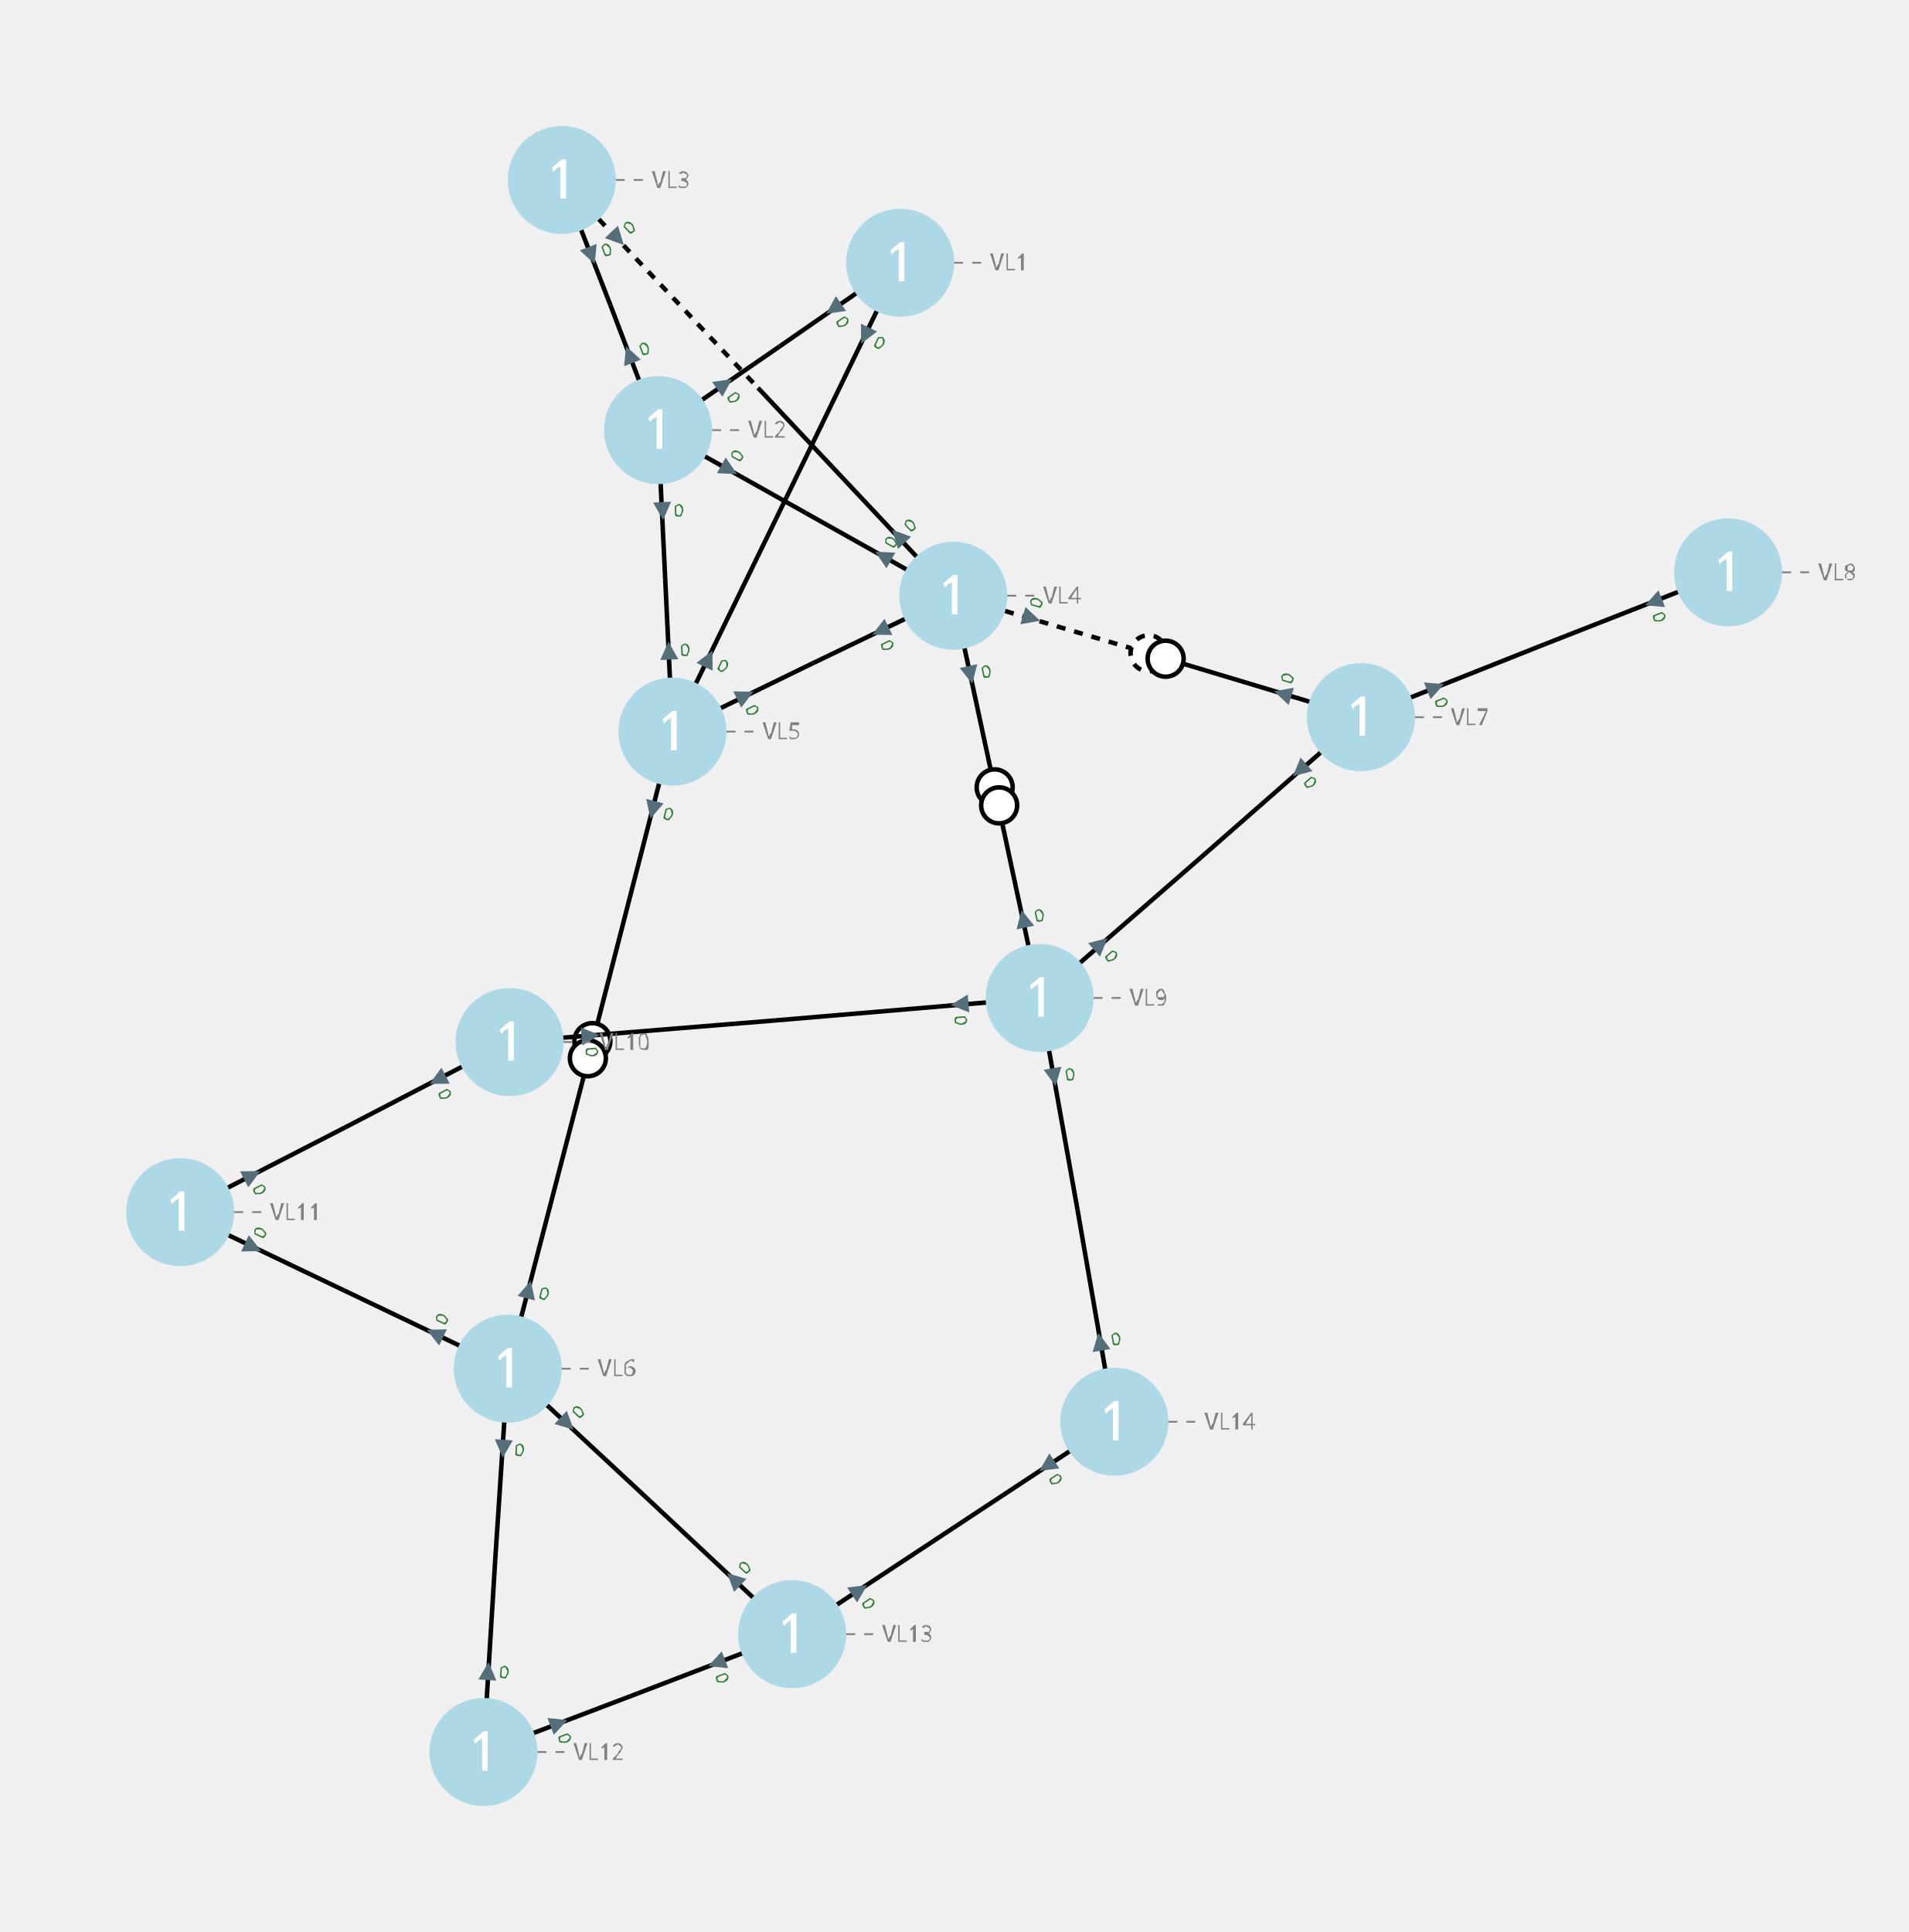
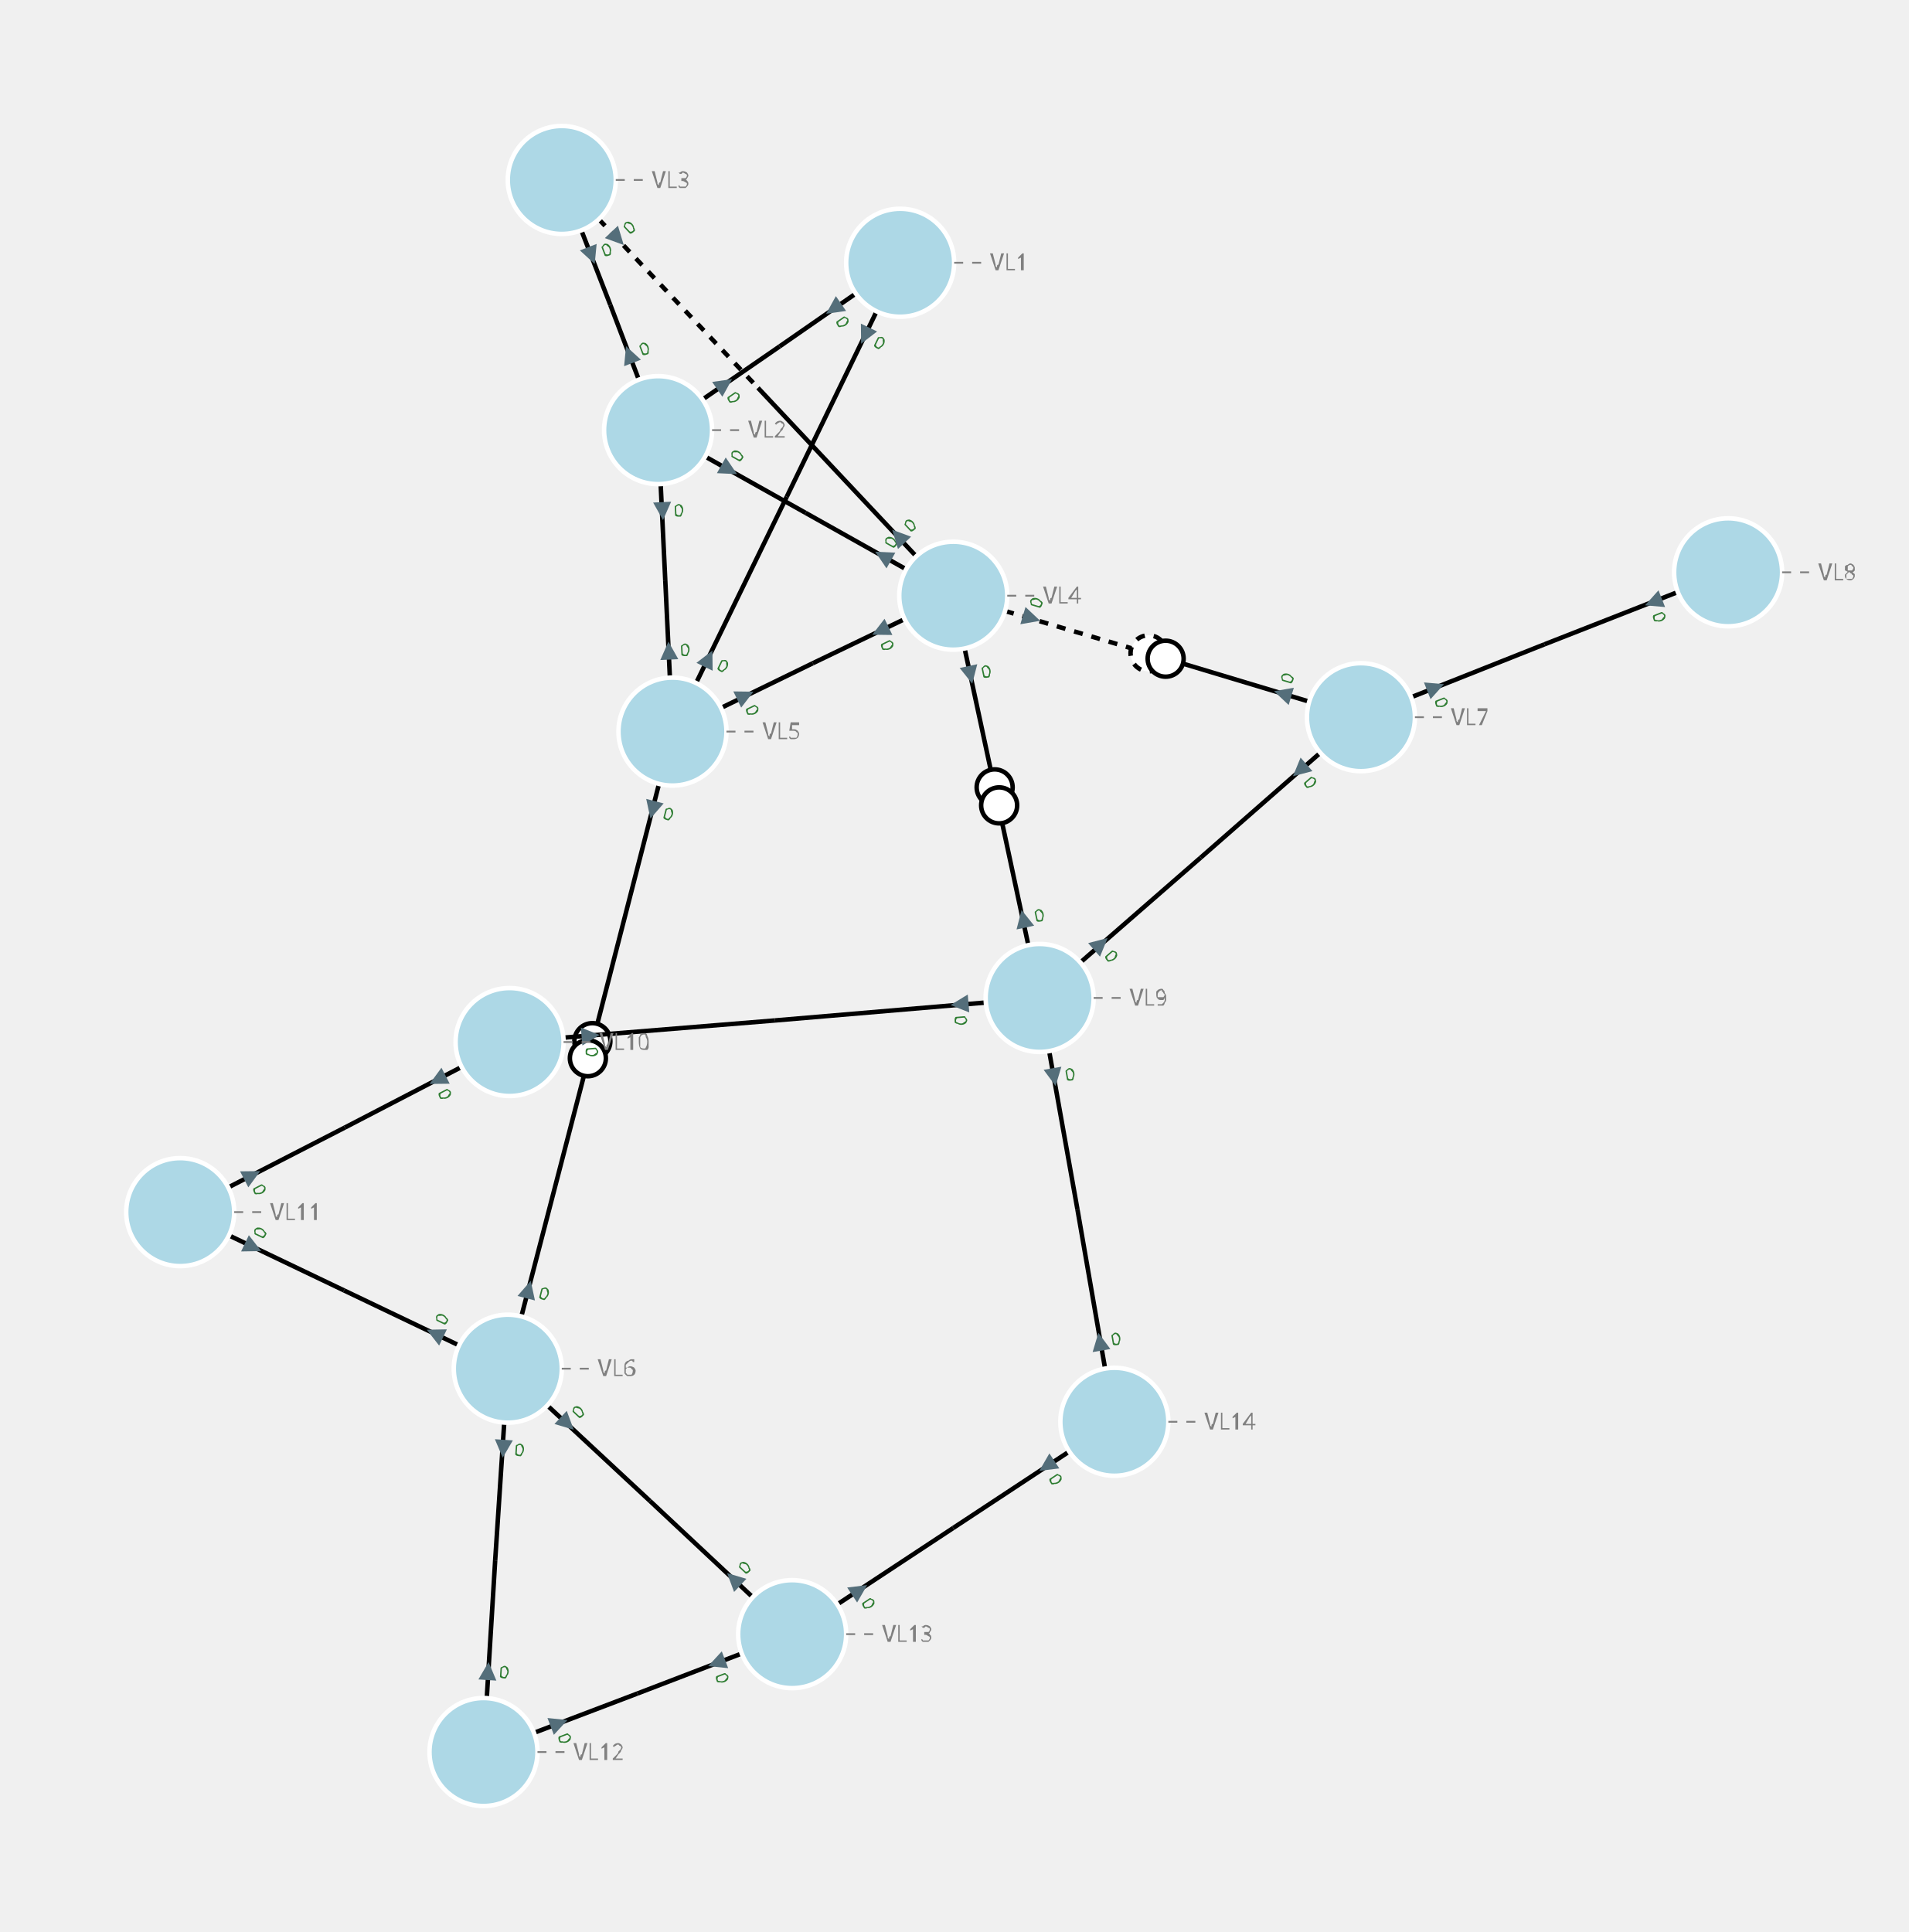
<svg xmlns="http://www.w3.org/2000/svg" width="800.00" height="810.01" viewBox="-8.76 -9.98 21.20 21.47">
  <style>
.nad-branch-edges polyline {stroke: var(--nad-vl-color, black); stroke-width: 0.05; fill: none}
.nad-branch-edges circle {stroke: var(--nad-vl-color, black); stroke-width: 0.05; fill: white}
.nad-3wt-edges polyline {stroke: var(--nad-vl-color, black); stroke-width: 0.05; fill: none}
.nad-text-edges {stroke: grey; stroke-width: 0.02; ; stroke-dasharray: .1,.1}
.nad-disconnected {stroke-dasharray: .1,.1}
- .nad-vl-nodes circle {fill: var(--nad-vl-color, lightblue)}
- .nad-hvdc-edge polyline.nad-hvdc {stroke-width: 0.2}
+ .nad-vl-nodes circle {fill: var(--nad-vl-color, lightblue); stroke-width: 0.05; stroke: white}
+ .nad-vl-nodes path {fill: var(--nad-vl-color, lightblue); stroke-width: 0.05; stroke: white; stroke-linejoin:round;}
+ .nad-hvdc-edge polyline.nad-hvdc {stroke: grey; stroke-width: 0.2}
.nad-3wt-nodes circle {stroke: var(--nad-vl-color, lightgrey); stroke-width: 0.05; fill: none}
.nad-3wt-bg circle {stroke: none; fill: white}
.nad-state-out .nad-arrow-in {visibility: hidden}
.nad-state-in .nad-arrow-out {visibility: hidden}
.nad-active path {stroke: none; fill: #546e7a}
.nad-active {visibility: visible}
.nad-reactive {visibility: hidden}
.nad-reactive path {stroke: none; fill: #0277bd}
.nad-vl-nodes .nad-text-buses {font: 0.6px "Verdana"; fill: white}
.nad-text-nodes {font: 0.25px "Verdana"; fill: grey}
.nad-edge-infos {font: 0.2px "Verdana"}
.nad-edge-infos .nad-state-in {fill: #b71c1c}
.nad-edge-infos .nad-state-out {fill: #2e7d32}
.nad-vl0to30 {--nad-vl-color: #AFB42B}
.nad-vl30to50 {--nad-vl-color: #EF9A9A}
.nad-vl50to70 {--nad-vl-color: #9C27B0}
.nad-vl70to120 {--nad-vl-color: #E65100}
.nad-vl120to180 {--nad-vl-color: #00ACC1}
.nad-vl180to300 {--nad-vl-color: #2E7D32}
.nad-vl300to500 {--nad-vl-color: #D32F2F}
</style>
  <g class="nad-branch-edges">
    <g id="28" class="nad-vl120to180" title="L1-2-1">
      <g>
        <polyline points="1.24,-7.06 -0.10,-6.13" />
        <g class="nad-edge-infos" transform="translate(0.50,-6.55)">
          <g class="nad-active nad-state-out">
            <g transform="rotate(-124.59)">
              <path class="nad-arrow-in" d="M-0.1 -0.1 H0.1 L0 0.1z" />
              <path class="nad-arrow-out" d="M-0.1 0.1 H0.1 L0 -0.1z" />
            </g>
            <text transform="rotate(55.41)" x="0.12" style="dominant-baseline:middle">0</text>
          </g>
          <g class="nad-reactive nad-state-out">
            <g transform="rotate(-124.59)">
              <path class="nad-arrow-in" d="M-0.1 -0.1 H0.1 L0 0.1z" />
              <path class="nad-arrow-out" d="M-0.1 0.1 H0.1 L0 -0.1z" />
            </g>
            <text transform="rotate(55.41)" x="0.12" style="dominant-baseline:middle">0</text>
          </g>
        </g>
      </g>
      <g>
        <polyline points="-1.45,-5.20 -0.10,-6.13" />
        <g class="nad-edge-infos" transform="translate(-0.71,-5.71)">
          <g class="nad-active nad-state-out">
            <g transform="rotate(55.41)">
              <path class="nad-arrow-in" d="M-0.1 -0.1 H0.1 L0 0.1z" />
              <path class="nad-arrow-out" d="M-0.1 0.1 H0.1 L0 -0.1z" />
            </g>
            <text transform="rotate(55.41)" x="0.12" style="dominant-baseline:middle">0</text>
          </g>
          <g class="nad-reactive nad-state-out">
            <g transform="rotate(55.41)">
              <path class="nad-arrow-in" d="M-0.1 -0.1 H0.1 L0 0.1z" />
              <path class="nad-arrow-out" d="M-0.1 0.1 H0.1 L0 -0.1z" />
            </g>
            <text transform="rotate(55.41)" x="0.12" style="dominant-baseline:middle">0</text>
          </g>
        </g>
      </g>
    </g>
    <g id="29" class="nad-vl120to180" title="L1-5-1">
      <g>
        <polyline points="1.24,-7.06 -0.02,-4.46" />
        <g class="nad-edge-infos" transform="translate(0.85,-6.25)">
          <g class="nad-active nad-state-out">
            <g transform="rotate(-154.11)">
              <path class="nad-arrow-in" d="M-0.1 -0.1 H0.1 L0 0.1z" />
              <path class="nad-arrow-out" d="M-0.1 0.1 H0.1 L0 -0.1z" />
            </g>
            <text transform="rotate(25.89)" x="0.12" style="dominant-baseline:middle">0</text>
          </g>
          <g class="nad-reactive nad-state-out">
            <g transform="rotate(-154.11)">
              <path class="nad-arrow-in" d="M-0.1 -0.1 H0.1 L0 0.1z" />
              <path class="nad-arrow-out" d="M-0.1 0.1 H0.1 L0 -0.1z" />
            </g>
            <text transform="rotate(25.89)" x="0.12" style="dominant-baseline:middle">0</text>
          </g>
        </g>
      </g>
      <g>
        <polyline points="-1.29,-1.85 -0.02,-4.46" />
        <g class="nad-edge-infos" transform="translate(-0.89,-2.66)">
          <g class="nad-active nad-state-out">
            <g transform="rotate(25.89)">
              <path class="nad-arrow-in" d="M-0.1 -0.1 H0.1 L0 0.1z" />
              <path class="nad-arrow-out" d="M-0.1 0.1 H0.1 L0 -0.1z" />
            </g>
            <text transform="rotate(25.89)" x="0.12" style="dominant-baseline:middle">0</text>
          </g>
          <g class="nad-reactive nad-state-out">
            <g transform="rotate(25.89)">
              <path class="nad-arrow-in" d="M-0.1 -0.1 H0.1 L0 0.1z" />
              <path class="nad-arrow-out" d="M-0.1 0.1 H0.1 L0 -0.1z" />
            </g>
            <text transform="rotate(25.89)" x="0.12" style="dominant-baseline:middle">0</text>
          </g>
        </g>
      </g>
    </g>
    <g id="30" class="nad-vl120to180" title="L2-3-1">
      <g>
        <polyline points="-1.45,-5.20 -1.98,-6.59" />
        <g class="nad-edge-infos" transform="translate(-1.77,-6.04)">
          <g class="nad-active nad-state-out">
            <g transform="rotate(-21.05)">
              <path class="nad-arrow-in" d="M-0.1 -0.1 H0.1 L0 0.1z" />
              <path class="nad-arrow-out" d="M-0.1 0.1 H0.1 L0 -0.1z" />
            </g>
            <text transform="rotate(-21.05)" x="0.12" style="dominant-baseline:middle">0</text>
          </g>
          <g class="nad-reactive nad-state-out">
            <g transform="rotate(-21.05)">
              <path class="nad-arrow-in" d="M-0.1 -0.1 H0.1 L0 0.1z" />
              <path class="nad-arrow-out" d="M-0.1 0.1 H0.1 L0 -0.1z" />
            </g>
            <text transform="rotate(-21.05)" x="0.12" style="dominant-baseline:middle">0</text>
          </g>
        </g>
      </g>
      <g>
        <polyline points="-2.52,-7.98 -1.98,-6.59" />
        <g class="nad-edge-infos" transform="translate(-2.19,-7.14)">
          <g class="nad-active nad-state-out">
            <g transform="rotate(158.95)">
              <path class="nad-arrow-in" d="M-0.1 -0.1 H0.1 L0 0.1z" />
              <path class="nad-arrow-out" d="M-0.1 0.1 H0.1 L0 -0.1z" />
            </g>
            <text transform="rotate(-21.05)" x="0.12" style="dominant-baseline:middle">0</text>
          </g>
          <g class="nad-reactive nad-state-out">
            <g transform="rotate(158.95)">
              <path class="nad-arrow-in" d="M-0.1 -0.1 H0.1 L0 0.1z" />
              <path class="nad-arrow-out" d="M-0.1 0.1 H0.1 L0 -0.1z" />
            </g>
            <text transform="rotate(-21.05)" x="0.12" style="dominant-baseline:middle">0</text>
          </g>
        </g>
      </g>
    </g>
    <g id="31" class="nad-vl120to180" title="L2-4-1">
      <g>
        <polyline points="-1.45,-5.20 0.19,-4.28" />
        <g class="nad-edge-infos" transform="translate(-0.66,-4.76)">
          <g class="nad-active nad-state-out">
            <g transform="rotate(119.28)">
              <path class="nad-arrow-in" d="M-0.1 -0.1 H0.1 L0 0.1z" />
              <path class="nad-arrow-out" d="M-0.1 0.1 H0.1 L0 -0.1z" />
            </g>
            <text transform="rotate(-60.72)" x="0.12" style="dominant-baseline:middle">0</text>
          </g>
          <g class="nad-reactive nad-state-out">
            <g transform="rotate(119.28)">
              <path class="nad-arrow-in" d="M-0.1 -0.1 H0.1 L0 0.1z" />
              <path class="nad-arrow-out" d="M-0.1 0.1 H0.1 L0 -0.1z" />
            </g>
            <text transform="rotate(-60.72)" x="0.12" style="dominant-baseline:middle">0</text>
          </g>
        </g>
      </g>
      <g>
        <polyline points="1.83,-3.36 0.19,-4.28" />
        <g class="nad-edge-infos" transform="translate(1.05,-3.80)">
          <g class="nad-active nad-state-out">
            <g transform="rotate(-60.72)">
              <path class="nad-arrow-in" d="M-0.1 -0.1 H0.1 L0 0.1z" />
              <path class="nad-arrow-out" d="M-0.1 0.1 H0.1 L0 -0.1z" />
            </g>
            <text transform="rotate(-60.72)" x="0.12" style="dominant-baseline:middle">0</text>
          </g>
          <g class="nad-reactive nad-state-out">
            <g transform="rotate(-60.72)">
              <path class="nad-arrow-in" d="M-0.1 -0.1 H0.1 L0 0.1z" />
              <path class="nad-arrow-out" d="M-0.1 0.1 H0.1 L0 -0.1z" />
            </g>
            <text transform="rotate(-60.72)" x="0.12" style="dominant-baseline:middle">0</text>
          </g>
        </g>
      </g>
    </g>
    <g id="32" class="nad-vl120to180" title="L2-5-1">
      <g>
        <polyline points="-1.45,-5.20 -1.37,-3.53" />
        <g class="nad-edge-infos" transform="translate(-1.40,-4.30)">
          <g class="nad-active nad-state-out">
            <g transform="rotate(177.24)">
              <path class="nad-arrow-in" d="M-0.1 -0.1 H0.1 L0 0.1z" />
              <path class="nad-arrow-out" d="M-0.1 0.1 H0.1 L0 -0.1z" />
            </g>
            <text transform="rotate(-2.76)" x="0.12" style="dominant-baseline:middle">0</text>
          </g>
          <g class="nad-reactive nad-state-out">
            <g transform="rotate(177.24)">
              <path class="nad-arrow-in" d="M-0.1 -0.1 H0.1 L0 0.1z" />
              <path class="nad-arrow-out" d="M-0.1 0.1 H0.1 L0 -0.1z" />
            </g>
            <text transform="rotate(-2.76)" x="0.12" style="dominant-baseline:middle">0</text>
          </g>
        </g>
      </g>
      <g>
        <polyline points="-1.29,-1.85 -1.37,-3.53" />
        <g class="nad-edge-infos" transform="translate(-1.33,-2.75)">
          <g class="nad-active nad-state-out">
            <g transform="rotate(-2.76)">
              <path class="nad-arrow-in" d="M-0.1 -0.1 H0.1 L0 0.1z" />
              <path class="nad-arrow-out" d="M-0.1 0.1 H0.1 L0 -0.1z" />
            </g>
            <text transform="rotate(-2.76)" x="0.12" style="dominant-baseline:middle">0</text>
          </g>
          <g class="nad-reactive nad-state-out">
            <g transform="rotate(-2.76)">
              <path class="nad-arrow-in" d="M-0.1 -0.1 H0.1 L0 0.1z" />
              <path class="nad-arrow-out" d="M-0.1 0.1 H0.1 L0 -0.1z" />
            </g>
            <text transform="rotate(-2.76)" x="0.12" style="dominant-baseline:middle">0</text>
          </g>
        </g>
      </g>
    </g>
    <g id="33" class="nad-vl120to180" title="L3-4-1">
      <g class="nad-disconnected">
        <polyline points="-2.52,-7.98 -0.34,-5.67" />
        <g class="nad-edge-infos" transform="translate(-1.90,-7.33)">
          <g class="nad-active nad-state-out">
            <g transform="rotate(136.70)">
              <path class="nad-arrow-in" d="M-0.1 -0.1 H0.1 L0 0.1z" />
              <path class="nad-arrow-out" d="M-0.1 0.1 H0.1 L0 -0.1z" />
            </g>
            <text transform="rotate(-43.30)" x="0.12" style="dominant-baseline:middle">0</text>
          </g>
          <g class="nad-reactive nad-state-out">
            <g transform="rotate(136.70)">
              <path class="nad-arrow-in" d="M-0.1 -0.1 H0.1 L0 0.1z" />
              <path class="nad-arrow-out" d="M-0.1 0.1 H0.1 L0 -0.1z" />
            </g>
            <text transform="rotate(-43.30)" x="0.12" style="dominant-baseline:middle">0</text>
          </g>
        </g>
      </g>
      <g>
        <polyline points="1.83,-3.36 -0.34,-5.67" />
        <g class="nad-edge-infos" transform="translate(1.22,-4.02)">
          <g class="nad-active nad-state-out">
            <g transform="rotate(-43.30)">
              <path class="nad-arrow-in" d="M-0.1 -0.1 H0.1 L0 0.1z" />
              <path class="nad-arrow-out" d="M-0.1 0.1 H0.1 L0 -0.1z" />
            </g>
            <text transform="rotate(-43.30)" x="0.12" style="dominant-baseline:middle">0</text>
          </g>
          <g class="nad-reactive nad-state-out">
            <g transform="rotate(-43.30)">
              <path class="nad-arrow-in" d="M-0.1 -0.1 H0.1 L0 0.1z" />
              <path class="nad-arrow-out" d="M-0.1 0.1 H0.1 L0 -0.1z" />
            </g>
            <text transform="rotate(-43.30)" x="0.12" style="dominant-baseline:middle">0</text>
          </g>
        </g>
      </g>
    </g>
    <g id="34" class="nad-vl120to180" title="L4-5-1">
      <g>
        <polyline points="1.83,-3.36 0.27,-2.61" />
        <g class="nad-edge-infos" transform="translate(1.02,-2.97)">
          <g class="nad-active nad-state-out">
            <g transform="rotate(-115.82)">
              <path class="nad-arrow-in" d="M-0.1 -0.1 H0.1 L0 0.1z" />
              <path class="nad-arrow-out" d="M-0.1 0.1 H0.1 L0 -0.1z" />
            </g>
            <text transform="rotate(64.18)" x="0.12" style="dominant-baseline:middle">0</text>
          </g>
          <g class="nad-reactive nad-state-out">
            <g transform="rotate(-115.82)">
              <path class="nad-arrow-in" d="M-0.1 -0.1 H0.1 L0 0.1z" />
              <path class="nad-arrow-out" d="M-0.1 0.1 H0.1 L0 -0.1z" />
            </g>
            <text transform="rotate(64.18)" x="0.12" style="dominant-baseline:middle">0</text>
          </g>
        </g>
      </g>
      <g>
        <polyline points="-1.29,-1.85 0.27,-2.61" />
        <g class="nad-edge-infos" transform="translate(-0.48,-2.25)">
          <g class="nad-active nad-state-out">
            <g transform="rotate(64.18)">
              <path class="nad-arrow-in" d="M-0.1 -0.1 H0.1 L0 0.1z" />
              <path class="nad-arrow-out" d="M-0.1 0.1 H0.1 L0 -0.1z" />
            </g>
            <text transform="rotate(64.18)" x="0.12" style="dominant-baseline:middle">0</text>
          </g>
          <g class="nad-reactive nad-state-out">
            <g transform="rotate(64.18)">
              <path class="nad-arrow-in" d="M-0.1 -0.1 H0.1 L0 0.1z" />
              <path class="nad-arrow-out" d="M-0.1 0.1 H0.1 L0 -0.1z" />
            </g>
            <text transform="rotate(64.18)" x="0.12" style="dominant-baseline:middle">0</text>
          </g>
        </g>
      </g>
    </g>
    <g id="35" title="T4-7-1">
-       <g class="nad-disconnected nad-vl120to180">
+       <g class="nad-disconnected nad-disconnected">
        <polyline points="1.83,-3.36 4.10,-2.69" />
        <g class="nad-edge-infos" transform="translate(2.70,-3.11)">
          <g class="nad-active nad-state-out">
            <g transform="rotate(106.67)">
              <path class="nad-arrow-in" d="M-0.1 -0.1 H0.1 L0 0.1z" />
              <path class="nad-arrow-out" d="M-0.1 0.1 H0.1 L0 -0.1z" />
            </g>
            <text transform="rotate(-73.33)" x="0.12" style="dominant-baseline:middle">0</text>
          </g>
          <g class="nad-reactive nad-state-out">
            <g transform="rotate(106.67)">
              <path class="nad-arrow-in" d="M-0.1 -0.1 H0.1 L0 0.1z" />
              <path class="nad-arrow-out" d="M-0.1 0.1 H0.1 L0 -0.1z" />
            </g>
            <text transform="rotate(-73.33)" x="0.12" style="dominant-baseline:middle">0</text>
          </g>
        </g>
        <circle cx="4.00" cy="-2.72" r="0.20" />
      </g>
      <g class="nad-vl0to30">
        <polyline points="6.36,-2.01 4.10,-2.69" />
        <g class="nad-edge-infos" transform="translate(5.49,-2.27)">
          <g class="nad-active nad-state-out">
            <g transform="rotate(-73.33)">
              <path class="nad-arrow-in" d="M-0.1 -0.1 H0.1 L0 0.1z" />
              <path class="nad-arrow-out" d="M-0.1 0.1 H0.1 L0 -0.1z" />
            </g>
            <text transform="rotate(-73.33)" x="0.12" style="dominant-baseline:middle">0</text>
          </g>
          <g class="nad-reactive nad-state-out">
            <g transform="rotate(-73.33)">
              <path class="nad-arrow-in" d="M-0.1 -0.1 H0.1 L0 0.1z" />
              <path class="nad-arrow-out" d="M-0.1 0.1 H0.1 L0 -0.1z" />
            </g>
            <text transform="rotate(-73.33)" x="0.12" style="dominant-baseline:middle">0</text>
          </g>
        </g>
        <circle cx="4.19" cy="-2.66" r="0.20" />
      </g>
    </g>
    <g id="36" title="T4-9-1">
      <g class="nad-vl120to180">
        <polyline points="1.83,-3.36 2.31,-1.13" />
        <g class="nad-edge-infos" transform="translate(2.02,-2.48)">
          <g class="nad-active nad-state-out">
            <g transform="rotate(167.88)">
              <path class="nad-arrow-in" d="M-0.1 -0.1 H0.1 L0 0.1z" />
              <path class="nad-arrow-out" d="M-0.1 0.1 H0.1 L0 -0.1z" />
            </g>
            <text transform="rotate(-12.12)" x="0.12" style="dominant-baseline:middle">0</text>
          </g>
          <g class="nad-reactive nad-state-out">
            <g transform="rotate(167.88)">
              <path class="nad-arrow-in" d="M-0.1 -0.1 H0.1 L0 0.1z" />
              <path class="nad-arrow-out" d="M-0.1 0.1 H0.1 L0 -0.1z" />
            </g>
            <text transform="rotate(-12.12)" x="0.12" style="dominant-baseline:middle">0</text>
          </g>
        </g>
        <circle cx="2.29" cy="-1.23" r="0.20" />
      </g>
      <g class="nad-vl0to30">
        <polyline points="2.79,1.11 2.31,-1.13" />
        <g class="nad-edge-infos" transform="translate(2.61,0.23)">
          <g class="nad-active nad-state-out">
            <g transform="rotate(-12.12)">
              <path class="nad-arrow-in" d="M-0.1 -0.1 H0.1 L0 0.1z" />
              <path class="nad-arrow-out" d="M-0.1 0.1 H0.1 L0 -0.1z" />
            </g>
            <text transform="rotate(-12.12)" x="0.12" style="dominant-baseline:middle">0</text>
          </g>
          <g class="nad-reactive nad-state-out">
            <g transform="rotate(-12.12)">
              <path class="nad-arrow-in" d="M-0.1 -0.1 H0.1 L0 0.1z" />
              <path class="nad-arrow-out" d="M-0.1 0.1 H0.1 L0 -0.1z" />
            </g>
            <text transform="rotate(-12.12)" x="0.12" style="dominant-baseline:middle">0</text>
          </g>
        </g>
        <circle cx="2.34" cy="-1.03" r="0.20" />
      </g>
    </g>
    <g id="37" title="T5-6-1">
      <g class="nad-vl120to180">
        <polyline points="-1.29,-1.85 -2.20,1.69" />
        <g class="nad-edge-infos" transform="translate(-1.51,-0.98)">
          <g class="nad-active nad-state-out">
            <g transform="rotate(-165.51)">
              <path class="nad-arrow-in" d="M-0.1 -0.1 H0.1 L0 0.1z" />
              <path class="nad-arrow-out" d="M-0.1 0.1 H0.1 L0 -0.1z" />
            </g>
            <text transform="rotate(14.49)" x="0.12" style="dominant-baseline:middle">0</text>
          </g>
          <g class="nad-reactive nad-state-out">
            <g transform="rotate(-165.51)">
              <path class="nad-arrow-in" d="M-0.1 -0.1 H0.1 L0 0.1z" />
              <path class="nad-arrow-out" d="M-0.1 0.1 H0.1 L0 -0.1z" />
            </g>
            <text transform="rotate(14.49)" x="0.12" style="dominant-baseline:middle">0</text>
          </g>
        </g>
        <circle cx="-2.18" cy="1.59" r="0.20" />
      </g>
      <g class="nad-vl0to30">
        <polyline points="-3.12,5.23 -2.20,1.69" />
        <g class="nad-edge-infos" transform="translate(-2.89,4.35)">
          <g class="nad-active nad-state-out">
            <g transform="rotate(14.49)">
              <path class="nad-arrow-in" d="M-0.1 -0.1 H0.1 L0 0.1z" />
              <path class="nad-arrow-out" d="M-0.1 0.1 H0.1 L0 -0.1z" />
            </g>
            <text transform="rotate(14.49)" x="0.12" style="dominant-baseline:middle">0</text>
          </g>
          <g class="nad-reactive nad-state-out">
            <g transform="rotate(14.49)">
              <path class="nad-arrow-in" d="M-0.1 -0.1 H0.1 L0 0.1z" />
              <path class="nad-arrow-out" d="M-0.1 0.1 H0.1 L0 -0.1z" />
            </g>
            <text transform="rotate(14.49)" x="0.12" style="dominant-baseline:middle">0</text>
          </g>
        </g>
        <circle cx="-2.23" cy="1.78" r="0.20" />
      </g>
    </g>
    <g id="38" class="nad-vl0to30" title="L6-11-1">
      <g>
        <polyline points="-3.12,5.23 -4.94,4.36" />
        <g class="nad-edge-infos" transform="translate(-3.93,4.84)">
          <g class="nad-active nad-state-out">
            <g transform="rotate(-64.50)">
              <path class="nad-arrow-in" d="M-0.1 -0.1 H0.1 L0 0.1z" />
              <path class="nad-arrow-out" d="M-0.1 0.1 H0.1 L0 -0.1z" />
            </g>
            <text transform="rotate(-64.50)" x="0.12" style="dominant-baseline:middle">0</text>
          </g>
          <g class="nad-reactive nad-state-out">
            <g transform="rotate(-64.50)">
              <path class="nad-arrow-in" d="M-0.1 -0.1 H0.1 L0 0.1z" />
              <path class="nad-arrow-out" d="M-0.1 0.1 H0.1 L0 -0.1z" />
            </g>
            <text transform="rotate(-64.50)" x="0.12" style="dominant-baseline:middle">0</text>
          </g>
        </g>
      </g>
      <g>
        <polyline points="-6.76,3.49 -4.94,4.36" />
        <g class="nad-edge-infos" transform="translate(-5.95,3.88)">
          <g class="nad-active nad-state-out">
            <g transform="rotate(115.50)">
              <path class="nad-arrow-in" d="M-0.1 -0.1 H0.1 L0 0.1z" />
              <path class="nad-arrow-out" d="M-0.1 0.1 H0.1 L0 -0.1z" />
            </g>
            <text transform="rotate(-64.50)" x="0.12" style="dominant-baseline:middle">0</text>
          </g>
          <g class="nad-reactive nad-state-out">
            <g transform="rotate(115.50)">
              <path class="nad-arrow-in" d="M-0.1 -0.1 H0.1 L0 0.1z" />
              <path class="nad-arrow-out" d="M-0.1 0.1 H0.1 L0 -0.1z" />
            </g>
            <text transform="rotate(-64.50)" x="0.12" style="dominant-baseline:middle">0</text>
          </g>
        </g>
      </g>
    </g>
    <g id="39" class="nad-vl0to30" title="L6-12-1">
      <g>
        <polyline points="-3.12,5.23 -3.26,7.36" />
        <g class="nad-edge-infos" transform="translate(-3.17,6.12)">
          <g class="nad-active nad-state-out">
            <g transform="rotate(-176.25)">
              <path class="nad-arrow-in" d="M-0.1 -0.1 H0.1 L0 0.1z" />
              <path class="nad-arrow-out" d="M-0.1 0.1 H0.1 L0 -0.1z" />
            </g>
            <text transform="rotate(3.75)" x="0.12" style="dominant-baseline:middle">0</text>
          </g>
          <g class="nad-reactive nad-state-out">
            <g transform="rotate(-176.25)">
              <path class="nad-arrow-in" d="M-0.1 -0.1 H0.1 L0 0.1z" />
              <path class="nad-arrow-out" d="M-0.1 0.1 H0.1 L0 -0.1z" />
            </g>
            <text transform="rotate(3.75)" x="0.12" style="dominant-baseline:middle">0</text>
          </g>
        </g>
      </g>
      <g>
        <polyline points="-3.39,9.49 -3.26,7.36" />
        <g class="nad-edge-infos" transform="translate(-3.34,8.59)">
          <g class="nad-active nad-state-out">
            <g transform="rotate(3.75)">
              <path class="nad-arrow-in" d="M-0.1 -0.1 H0.1 L0 0.1z" />
              <path class="nad-arrow-out" d="M-0.1 0.1 H0.1 L0 -0.1z" />
            </g>
            <text transform="rotate(3.75)" x="0.12" style="dominant-baseline:middle">0</text>
          </g>
          <g class="nad-reactive nad-state-out">
            <g transform="rotate(3.75)">
              <path class="nad-arrow-in" d="M-0.1 -0.1 H0.1 L0 0.1z" />
              <path class="nad-arrow-out" d="M-0.1 0.1 H0.1 L0 -0.1z" />
            </g>
            <text transform="rotate(3.75)" x="0.12" style="dominant-baseline:middle">0</text>
          </g>
        </g>
      </g>
    </g>
    <g id="40" class="nad-vl0to30" title="L6-13-1">
      <g>
        <polyline points="-3.12,5.23 -1.54,6.70" />
        <g class="nad-edge-infos" transform="translate(-2.46,5.84)">
          <g class="nad-active nad-state-out">
            <g transform="rotate(133.11)">
              <path class="nad-arrow-in" d="M-0.1 -0.1 H0.1 L0 0.1z" />
              <path class="nad-arrow-out" d="M-0.1 0.1 H0.1 L0 -0.1z" />
            </g>
            <text transform="rotate(-46.89)" x="0.12" style="dominant-baseline:middle">0</text>
          </g>
          <g class="nad-reactive nad-state-out">
            <g transform="rotate(133.11)">
              <path class="nad-arrow-in" d="M-0.1 -0.1 H0.1 L0 0.1z" />
              <path class="nad-arrow-out" d="M-0.1 0.1 H0.1 L0 -0.1z" />
            </g>
            <text transform="rotate(-46.89)" x="0.12" style="dominant-baseline:middle">0</text>
          </g>
        </g>
      </g>
      <g>
        <polyline points="0.04,8.18 -1.54,6.70" />
        <g class="nad-edge-infos" transform="translate(-0.61,7.57)">
          <g class="nad-active nad-state-out">
            <g transform="rotate(-46.89)">
              <path class="nad-arrow-in" d="M-0.1 -0.1 H0.1 L0 0.1z" />
              <path class="nad-arrow-out" d="M-0.1 0.1 H0.1 L0 -0.1z" />
            </g>
            <text transform="rotate(-46.89)" x="0.12" style="dominant-baseline:middle">0</text>
          </g>
          <g class="nad-reactive nad-state-out">
            <g transform="rotate(-46.89)">
              <path class="nad-arrow-in" d="M-0.1 -0.1 H0.1 L0 0.1z" />
              <path class="nad-arrow-out" d="M-0.1 0.1 H0.1 L0 -0.1z" />
            </g>
            <text transform="rotate(-46.89)" x="0.12" style="dominant-baseline:middle">0</text>
          </g>
        </g>
      </g>
    </g>
    <g id="41" class="nad-vl0to30" title="L7-8-1">
      <g>
        <polyline points="6.36,-2.01 8.40,-2.82" />
        <g class="nad-edge-infos" transform="translate(7.19,-2.34)">
          <g class="nad-active nad-state-out">
            <g transform="rotate(68.47)">
              <path class="nad-arrow-in" d="M-0.1 -0.1 H0.1 L0 0.1z" />
              <path class="nad-arrow-out" d="M-0.1 0.1 H0.1 L0 -0.1z" />
            </g>
            <text transform="rotate(68.47)" x="0.12" style="dominant-baseline:middle">0</text>
          </g>
          <g class="nad-reactive nad-state-out">
            <g transform="rotate(68.47)">
              <path class="nad-arrow-in" d="M-0.1 -0.1 H0.1 L0 0.1z" />
              <path class="nad-arrow-out" d="M-0.1 0.1 H0.1 L0 -0.1z" />
            </g>
            <text transform="rotate(68.47)" x="0.12" style="dominant-baseline:middle">0</text>
          </g>
        </g>
      </g>
      <g>
        <polyline points="10.44,-3.62 8.40,-2.82" />
        <g class="nad-edge-infos" transform="translate(9.61,-3.29)">
          <g class="nad-active nad-state-out">
            <g transform="rotate(-111.53)">
              <path class="nad-arrow-in" d="M-0.1 -0.1 H0.1 L0 0.1z" />
              <path class="nad-arrow-out" d="M-0.1 0.1 H0.1 L0 -0.1z" />
            </g>
            <text transform="rotate(68.47)" x="0.12" style="dominant-baseline:middle">0</text>
          </g>
          <g class="nad-reactive nad-state-out">
            <g transform="rotate(-111.53)">
              <path class="nad-arrow-in" d="M-0.1 -0.1 H0.1 L0 0.1z" />
              <path class="nad-arrow-out" d="M-0.1 0.1 H0.1 L0 -0.1z" />
            </g>
            <text transform="rotate(68.47)" x="0.12" style="dominant-baseline:middle">0</text>
          </g>
        </g>
      </g>
    </g>
    <g id="42" class="nad-vl0to30" title="L7-9-1">
      <g>
        <polyline points="6.36,-2.01 4.58,-0.45" />
        <g class="nad-edge-infos" transform="translate(5.68,-1.42)">
          <g class="nad-active nad-state-out">
            <g transform="rotate(-131.18)">
              <path class="nad-arrow-in" d="M-0.1 -0.1 H0.1 L0 0.1z" />
              <path class="nad-arrow-out" d="M-0.1 0.1 H0.1 L0 -0.1z" />
            </g>
            <text transform="rotate(48.82)" x="0.12" style="dominant-baseline:middle">0</text>
          </g>
          <g class="nad-reactive nad-state-out">
            <g transform="rotate(-131.18)">
              <path class="nad-arrow-in" d="M-0.1 -0.1 H0.1 L0 0.1z" />
              <path class="nad-arrow-out" d="M-0.1 0.1 H0.1 L0 -0.1z" />
            </g>
            <text transform="rotate(48.82)" x="0.12" style="dominant-baseline:middle">0</text>
          </g>
        </g>
      </g>
      <g>
        <polyline points="2.79,1.11 4.58,-0.45" />
        <g class="nad-edge-infos" transform="translate(3.47,0.51)">
          <g class="nad-active nad-state-out">
            <g transform="rotate(48.82)">
              <path class="nad-arrow-in" d="M-0.1 -0.1 H0.1 L0 0.1z" />
              <path class="nad-arrow-out" d="M-0.1 0.1 H0.1 L0 -0.1z" />
            </g>
            <text transform="rotate(48.82)" x="0.12" style="dominant-baseline:middle">0</text>
          </g>
          <g class="nad-reactive nad-state-out">
            <g transform="rotate(48.82)">
              <path class="nad-arrow-in" d="M-0.1 -0.1 H0.1 L0 0.1z" />
              <path class="nad-arrow-out" d="M-0.1 0.1 H0.1 L0 -0.1z" />
            </g>
            <text transform="rotate(48.82)" x="0.12" style="dominant-baseline:middle">0</text>
          </g>
        </g>
      </g>
    </g>
    <g id="43" class="nad-vl0to30" title="L9-10-1">
      <g>
        <polyline points="2.79,1.11 -0.15,1.36" />
        <g class="nad-edge-infos" transform="translate(1.90,1.18)">
          <g class="nad-active nad-state-out">
            <g transform="rotate(-94.84)">
              <path class="nad-arrow-in" d="M-0.1 -0.1 H0.1 L0 0.1z" />
              <path class="nad-arrow-out" d="M-0.1 0.1 H0.1 L0 -0.1z" />
            </g>
            <text transform="rotate(85.16)" x="0.12" style="dominant-baseline:middle">0</text>
          </g>
          <g class="nad-reactive nad-state-out">
            <g transform="rotate(-94.84)">
              <path class="nad-arrow-in" d="M-0.1 -0.1 H0.1 L0 0.1z" />
              <path class="nad-arrow-out" d="M-0.1 0.1 H0.1 L0 -0.1z" />
            </g>
            <text transform="rotate(85.16)" x="0.12" style="dominant-baseline:middle">0</text>
          </g>
        </g>
      </g>
      <g>
        <polyline points="-3.10,1.60 -0.15,1.36" />
        <g class="nad-edge-infos" transform="translate(-2.20,1.53)">
          <g class="nad-active nad-state-out">
            <g transform="rotate(85.16)">
              <path class="nad-arrow-in" d="M-0.1 -0.1 H0.1 L0 0.1z" />
              <path class="nad-arrow-out" d="M-0.1 0.1 H0.1 L0 -0.1z" />
            </g>
            <text transform="rotate(85.16)" x="0.12" style="dominant-baseline:middle">0</text>
          </g>
          <g class="nad-reactive nad-state-out">
            <g transform="rotate(85.16)">
              <path class="nad-arrow-in" d="M-0.1 -0.1 H0.1 L0 0.1z" />
              <path class="nad-arrow-out" d="M-0.1 0.1 H0.1 L0 -0.1z" />
            </g>
            <text transform="rotate(85.16)" x="0.12" style="dominant-baseline:middle">0</text>
          </g>
        </g>
      </g>
    </g>
    <g id="44" class="nad-vl0to30" title="L9-14-1">
      <g>
        <polyline points="2.79,1.11 3.21,3.46" />
        <g class="nad-edge-infos" transform="translate(2.95,1.99)">
          <g class="nad-active nad-state-out">
            <g transform="rotate(170.10)">
              <path class="nad-arrow-in" d="M-0.1 -0.1 H0.1 L0 0.1z" />
              <path class="nad-arrow-out" d="M-0.1 0.1 H0.1 L0 -0.1z" />
            </g>
            <text transform="rotate(-9.90)" x="0.12" style="dominant-baseline:middle">0</text>
          </g>
          <g class="nad-reactive nad-state-out">
            <g transform="rotate(170.10)">
              <path class="nad-arrow-in" d="M-0.1 -0.1 H0.1 L0 0.1z" />
              <path class="nad-arrow-out" d="M-0.1 0.1 H0.1 L0 -0.1z" />
            </g>
            <text transform="rotate(-9.90)" x="0.12" style="dominant-baseline:middle">0</text>
          </g>
        </g>
      </g>
      <g>
        <polyline points="3.62,5.82 3.21,3.46" />
        <g class="nad-edge-infos" transform="translate(3.46,4.93)">
          <g class="nad-active nad-state-out">
            <g transform="rotate(-9.90)">
              <path class="nad-arrow-in" d="M-0.1 -0.1 H0.1 L0 0.1z" />
              <path class="nad-arrow-out" d="M-0.1 0.1 H0.1 L0 -0.1z" />
            </g>
            <text transform="rotate(-9.90)" x="0.12" style="dominant-baseline:middle">0</text>
          </g>
          <g class="nad-reactive nad-state-out">
            <g transform="rotate(-9.90)">
              <path class="nad-arrow-in" d="M-0.1 -0.1 H0.1 L0 0.1z" />
              <path class="nad-arrow-out" d="M-0.1 0.1 H0.1 L0 -0.1z" />
            </g>
            <text transform="rotate(-9.90)" x="0.12" style="dominant-baseline:middle">0</text>
          </g>
        </g>
      </g>
    </g>
    <g id="45" class="nad-vl0to30" title="L10-11-1">
      <g>
        <polyline points="-3.10,1.60 -4.93,2.55" />
        <g class="nad-edge-infos" transform="translate(-3.90,2.02)">
          <g class="nad-active nad-state-out">
            <g transform="rotate(-117.24)">
              <path class="nad-arrow-in" d="M-0.1 -0.1 H0.1 L0 0.1z" />
              <path class="nad-arrow-out" d="M-0.1 0.1 H0.1 L0 -0.1z" />
            </g>
            <text transform="rotate(62.76)" x="0.12" style="dominant-baseline:middle">0</text>
          </g>
          <g class="nad-reactive nad-state-out">
            <g transform="rotate(-117.24)">
              <path class="nad-arrow-in" d="M-0.1 -0.1 H0.1 L0 0.1z" />
              <path class="nad-arrow-out" d="M-0.1 0.1 H0.1 L0 -0.1z" />
            </g>
            <text transform="rotate(62.76)" x="0.12" style="dominant-baseline:middle">0</text>
          </g>
        </g>
      </g>
      <g>
        <polyline points="-6.76,3.49 -4.93,2.55" />
        <g class="nad-edge-infos" transform="translate(-5.96,3.08)">
          <g class="nad-active nad-state-out">
            <g transform="rotate(62.76)">
              <path class="nad-arrow-in" d="M-0.1 -0.1 H0.1 L0 0.1z" />
              <path class="nad-arrow-out" d="M-0.1 0.1 H0.1 L0 -0.1z" />
            </g>
            <text transform="rotate(62.76)" x="0.12" style="dominant-baseline:middle">0</text>
          </g>
          <g class="nad-reactive nad-state-out">
            <g transform="rotate(62.76)">
              <path class="nad-arrow-in" d="M-0.1 -0.1 H0.1 L0 0.1z" />
              <path class="nad-arrow-out" d="M-0.1 0.1 H0.1 L0 -0.1z" />
            </g>
            <text transform="rotate(62.76)" x="0.12" style="dominant-baseline:middle">0</text>
          </g>
        </g>
      </g>
    </g>
    <g id="46" class="nad-vl0to30" title="L12-13-1">
      <g>
        <polyline points="-3.39,9.49 -1.68,8.84" />
        <g class="nad-edge-infos" transform="translate(-2.55,9.17)">
          <g class="nad-active nad-state-out">
            <g transform="rotate(69.22)">
              <path class="nad-arrow-in" d="M-0.1 -0.1 H0.1 L0 0.1z" />
              <path class="nad-arrow-out" d="M-0.1 0.1 H0.1 L0 -0.1z" />
            </g>
            <text transform="rotate(69.22)" x="0.12" style="dominant-baseline:middle">0</text>
          </g>
          <g class="nad-reactive nad-state-out">
            <g transform="rotate(69.22)">
              <path class="nad-arrow-in" d="M-0.1 -0.1 H0.1 L0 0.1z" />
              <path class="nad-arrow-out" d="M-0.1 0.1 H0.1 L0 -0.1z" />
            </g>
            <text transform="rotate(69.22)" x="0.12" style="dominant-baseline:middle">0</text>
          </g>
        </g>
      </g>
      <g>
        <polyline points="0.04,8.18 -1.68,8.84" />
        <g class="nad-edge-infos" transform="translate(-0.80,8.50)">
          <g class="nad-active nad-state-out">
            <g transform="rotate(-110.78)">
              <path class="nad-arrow-in" d="M-0.1 -0.1 H0.1 L0 0.1z" />
              <path class="nad-arrow-out" d="M-0.1 0.1 H0.1 L0 -0.1z" />
            </g>
            <text transform="rotate(69.22)" x="0.12" style="dominant-baseline:middle">0</text>
          </g>
          <g class="nad-reactive nad-state-out">
            <g transform="rotate(-110.78)">
              <path class="nad-arrow-in" d="M-0.1 -0.1 H0.1 L0 0.1z" />
              <path class="nad-arrow-out" d="M-0.1 0.1 H0.1 L0 -0.1z" />
            </g>
            <text transform="rotate(69.22)" x="0.12" style="dominant-baseline:middle">0</text>
          </g>
        </g>
      </g>
    </g>
    <g id="47" class="nad-vl0to30" title="L13-14-1">
      <g>
        <polyline points="0.04,8.18 1.83,7.00" />
        <g class="nad-edge-infos" transform="translate(0.79,7.69)">
          <g class="nad-active nad-state-out">
            <g transform="rotate(56.48)">
              <path class="nad-arrow-in" d="M-0.1 -0.1 H0.1 L0 0.1z" />
              <path class="nad-arrow-out" d="M-0.1 0.1 H0.1 L0 -0.1z" />
            </g>
            <text transform="rotate(56.48)" x="0.12" style="dominant-baseline:middle">0</text>
          </g>
          <g class="nad-reactive nad-state-out">
            <g transform="rotate(56.48)">
              <path class="nad-arrow-in" d="M-0.1 -0.1 H0.1 L0 0.1z" />
              <path class="nad-arrow-out" d="M-0.1 0.1 H0.1 L0 -0.1z" />
            </g>
            <text transform="rotate(56.48)" x="0.12" style="dominant-baseline:middle">0</text>
          </g>
        </g>
      </g>
      <g>
        <polyline points="3.62,5.82 1.83,7.00" />
        <g class="nad-edge-infos" transform="translate(2.87,6.31)">
          <g class="nad-active nad-state-out">
            <g transform="rotate(-123.52)">
              <path class="nad-arrow-in" d="M-0.1 -0.1 H0.1 L0 0.1z" />
              <path class="nad-arrow-out" d="M-0.1 0.1 H0.1 L0 -0.1z" />
            </g>
            <text transform="rotate(56.48)" x="0.12" style="dominant-baseline:middle">0</text>
          </g>
          <g class="nad-reactive nad-state-out">
            <g transform="rotate(-123.52)">
              <path class="nad-arrow-in" d="M-0.1 -0.1 H0.1 L0 0.1z" />
              <path class="nad-arrow-out" d="M-0.1 0.1 H0.1 L0 -0.1z" />
            </g>
            <text transform="rotate(56.48)" x="0.12" style="dominant-baseline:middle">0</text>
          </g>
        </g>
      </g>
    </g>
  </g>
  <g class="nad-vl-nodes">
-     <g transform="translate(1.24,-7.06)">
-       <circle id="0" class="nad-vl120to180" title="VL1" r="0.60" />
-       <text class="nad-text-buses" style="text-anchor:middle;dominant-baseline:middle">1</text>
-     </g>
-     <g transform="translate(-1.45,-5.20)">
-       <circle id="2" class="nad-vl120to180" title="VL2" r="0.60" />
-       <text class="nad-text-buses" style="text-anchor:middle;dominant-baseline:middle">1</text>
-     </g>
-     <g transform="translate(-2.52,-7.98)">
-       <circle id="4" class="nad-vl120to180" title="VL3" r="0.60" />
-       <text class="nad-text-buses" style="text-anchor:middle;dominant-baseline:middle">1</text>
-     </g>
-     <g transform="translate(1.83,-3.36)">
-       <circle id="6" class="nad-vl120to180" title="VL4" r="0.60" />
-       <text class="nad-text-buses" style="text-anchor:middle;dominant-baseline:middle">1</text>
-     </g>
-     <g transform="translate(-1.29,-1.85)">
-       <circle id="8" class="nad-vl120to180" title="VL5" r="0.60" />
-       <text class="nad-text-buses" style="text-anchor:middle;dominant-baseline:middle">1</text>
-     </g>
-     <g transform="translate(-3.12,5.23)">
-       <circle id="10" class="nad-vl0to30" title="VL6" r="0.60" />
-       <text class="nad-text-buses" style="text-anchor:middle;dominant-baseline:middle">1</text>
-     </g>
-     <g transform="translate(6.36,-2.01)">
-       <circle id="12" class="nad-vl0to30" title="VL7" r="0.60" />
-       <text class="nad-text-buses" style="text-anchor:middle;dominant-baseline:middle">1</text>
-     </g>
-     <g transform="translate(10.44,-3.62)">
-       <circle id="14" class="nad-vl0to30" title="VL8" r="0.60" />
-       <text class="nad-text-buses" style="text-anchor:middle;dominant-baseline:middle">1</text>
-     </g>
-     <g transform="translate(2.79,1.11)">
-       <circle id="16" class="nad-vl0to30" title="VL9" r="0.60" />
-       <text class="nad-text-buses" style="text-anchor:middle;dominant-baseline:middle">1</text>
-     </g>
-     <g transform="translate(-3.10,1.60)">
-       <circle id="18" class="nad-vl0to30" title="VL10" r="0.60" />
-       <text class="nad-text-buses" style="text-anchor:middle;dominant-baseline:middle">1</text>
-     </g>
-     <g transform="translate(-6.76,3.49)">
-       <circle id="20" class="nad-vl0to30" title="VL11" r="0.60" />
-       <text class="nad-text-buses" style="text-anchor:middle;dominant-baseline:middle">1</text>
-     </g>
-     <g transform="translate(-3.39,9.49)">
-       <circle id="22" class="nad-vl0to30" title="VL12" r="0.60" />
-       <text class="nad-text-buses" style="text-anchor:middle;dominant-baseline:middle">1</text>
-     </g>
-     <g transform="translate(0.04,8.18)">
-       <circle id="24" class="nad-vl0to30" title="VL13" r="0.60" />
-       <text class="nad-text-buses" style="text-anchor:middle;dominant-baseline:middle">1</text>
-     </g>
-     <g transform="translate(3.62,5.82)">
-       <circle id="26" class="nad-vl0to30" title="VL14" r="0.60" />
-       <text class="nad-text-buses" style="text-anchor:middle;dominant-baseline:middle">1</text>
+     <g transform="translate(1.24,-7.06)" id="0" class="nad-vl120to180" title="VL1">
+       <circle r="0.60" id="1" />
+     </g>
+     <g transform="translate(-1.45,-5.20)" id="2" class="nad-vl120to180" title="VL2">
+       <circle r="0.60" id="3" />
+     </g>
+     <g transform="translate(-2.52,-7.98)" id="4" class="nad-vl120to180" title="VL3">
+       <circle r="0.60" id="5" />
+     </g>
+     <g transform="translate(1.83,-3.36)" id="6" class="nad-vl120to180" title="VL4">
+       <circle r="0.60" id="7" />
+     </g>
+     <g transform="translate(-1.29,-1.85)" id="8" class="nad-vl120to180" title="VL5">
+       <circle r="0.60" id="9" />
+     </g>
+     <g transform="translate(-3.12,5.23)" id="10" class="nad-vl0to30" title="VL6">
+       <circle r="0.60" id="11" />
+     </g>
+     <g transform="translate(6.36,-2.01)" id="12" class="nad-vl0to30" title="VL7">
+       <circle r="0.60" id="13" />
+     </g>
+     <g transform="translate(10.44,-3.62)" id="14" class="nad-vl0to30" title="VL8">
+       <circle r="0.60" id="15" />
+     </g>
+     <g transform="translate(2.79,1.11)" id="16" class="nad-vl0to30" title="VL9">
+       <circle r="0.60" id="17" />
+     </g>
+     <g transform="translate(-3.10,1.60)" id="18" class="nad-vl0to30" title="VL10">
+       <circle r="0.60" id="19" />
+     </g>
+     <g transform="translate(-6.76,3.49)" id="20" class="nad-vl0to30" title="VL11">
+       <circle r="0.60" id="21" />
+     </g>
+     <g transform="translate(-3.39,9.49)" id="22" class="nad-vl0to30" title="VL12">
+       <circle r="0.60" id="23" />
+     </g>
+     <g transform="translate(0.04,8.18)" id="24" class="nad-vl0to30" title="VL13">
+       <circle r="0.60" id="25" />
+     </g>
+     <g transform="translate(3.62,5.82)" id="26" class="nad-vl0to30" title="VL14">
+       <circle r="0.60" id="27" />
    </g>
  </g>
  <g class="nad-text-edges">
    <polyline id="0_text_edge" points="1.84,-7.06 2.24,-7.06" />
    <polyline id="2_text_edge" points="-0.85,-5.20 -0.45,-5.20" />
    <polyline id="4_text_edge" points="-1.92,-7.98 -1.52,-7.98" />
    <polyline id="6_text_edge" points="2.43,-3.36 2.83,-3.36" />
    <polyline id="8_text_edge" points="-0.69,-1.85 -0.29,-1.85" />
    <polyline id="10_text_edge" points="-2.52,5.23 -2.12,5.23" />
    <polyline id="12_text_edge" points="6.96,-2.01 7.36,-2.01" />
    <polyline id="14_text_edge" points="11.04,-3.62 11.44,-3.62" />
    <polyline id="16_text_edge" points="3.39,1.11 3.79,1.11" />
    <polyline id="18_text_edge" points="-2.50,1.60 -2.10,1.60" />
    <polyline id="20_text_edge" points="-6.16,3.49 -5.76,3.49" />
    <polyline id="22_text_edge" points="-2.79,9.49 -2.39,9.49" />
    <polyline id="24_text_edge" points="0.64,8.18 1.04,8.18" />
    <polyline id="26_text_edge" points="4.22,5.82 4.62,5.82" />
  </g>
  <g class="nad-text-nodes">
    <text x="2.24" y="-7.06" style="dominant-baseline:middle">VL1</text>
    <text x="-0.45" y="-5.20" style="dominant-baseline:middle">VL2</text>
    <text x="-1.52" y="-7.98" style="dominant-baseline:middle">VL3</text>
    <text x="2.83" y="-3.36" style="dominant-baseline:middle">VL4</text>
    <text x="-0.29" y="-1.85" style="dominant-baseline:middle">VL5</text>
    <text x="-2.12" y="5.23" style="dominant-baseline:middle">VL6</text>
    <text x="7.36" y="-2.01" style="dominant-baseline:middle">VL7</text>
    <text x="11.44" y="-3.62" style="dominant-baseline:middle">VL8</text>
    <text x="3.79" y="1.11" style="dominant-baseline:middle">VL9</text>
    <text x="-2.10" y="1.60" style="dominant-baseline:middle">VL10</text>
    <text x="-5.76" y="3.49" style="dominant-baseline:middle">VL11</text>
    <text x="-2.39" y="9.49" style="dominant-baseline:middle">VL12</text>
    <text x="1.04" y="8.18" style="dominant-baseline:middle">VL13</text>
    <text x="4.62" y="5.82" style="dominant-baseline:middle">VL14</text>
  </g>
</svg>
